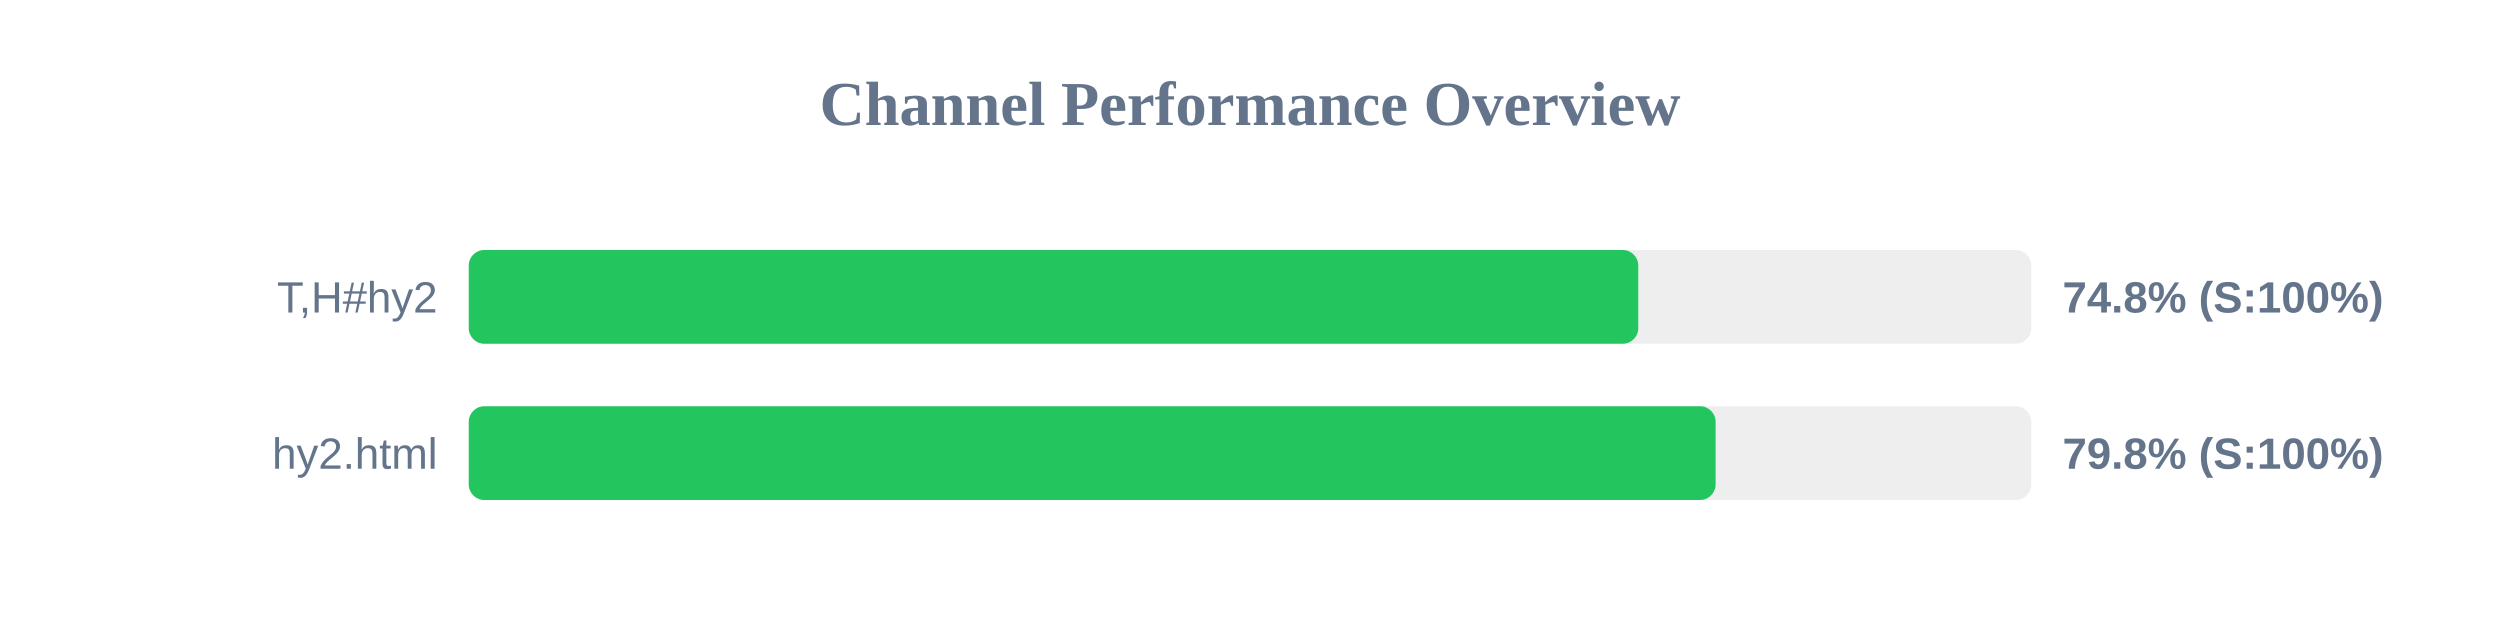
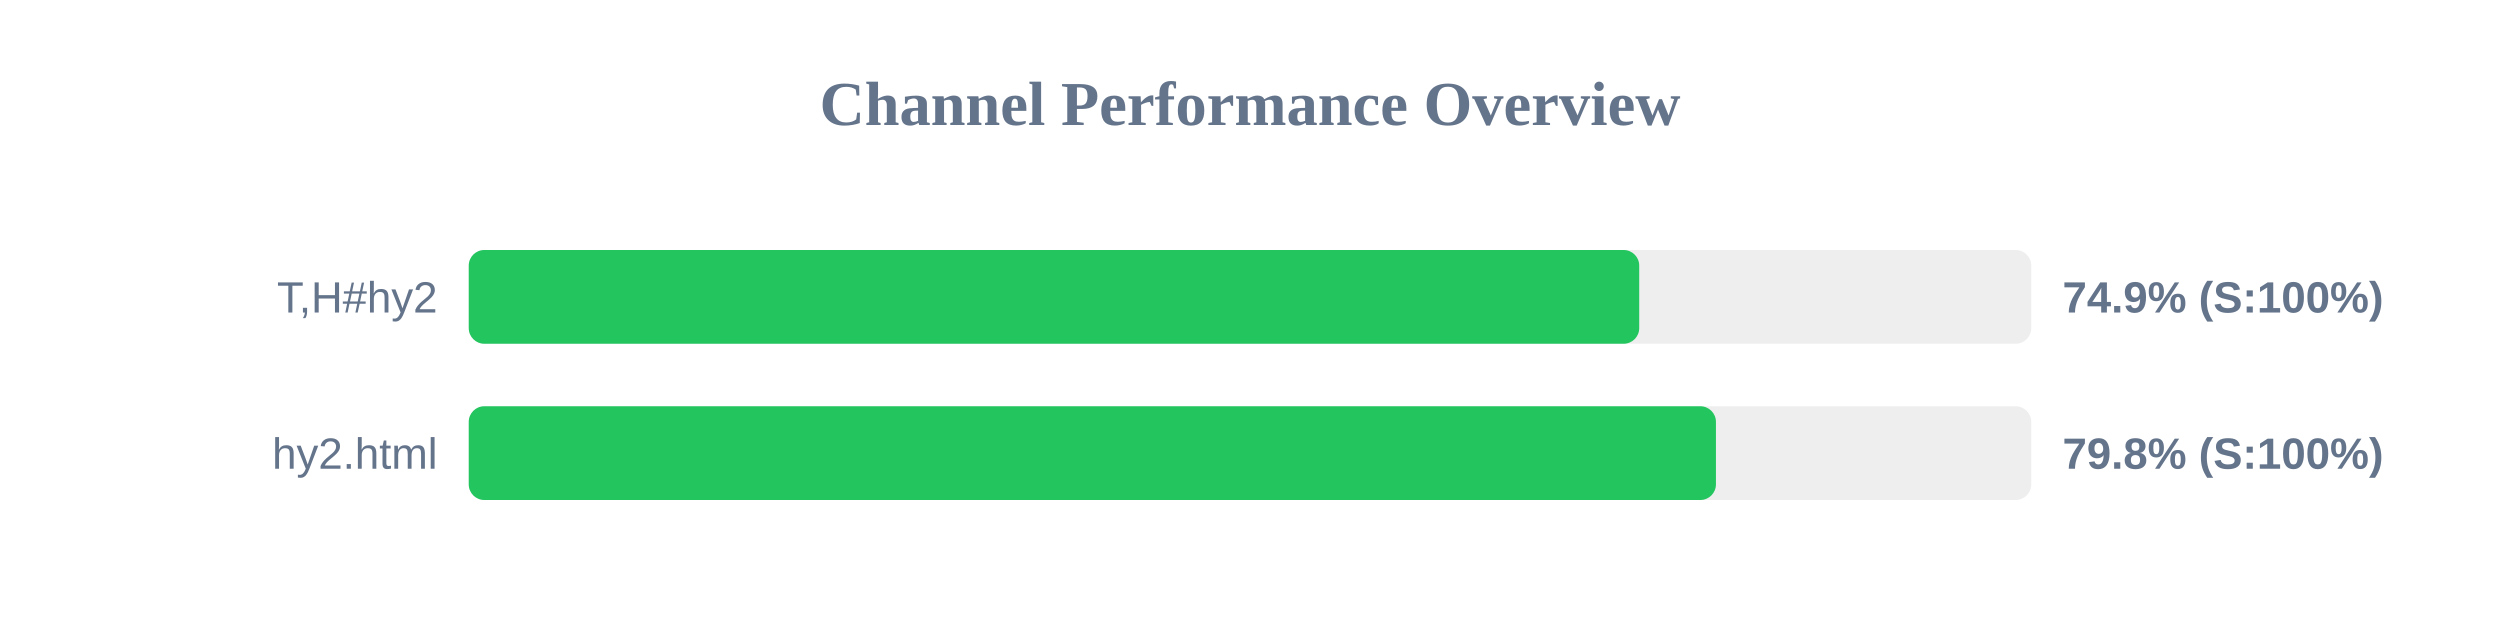
<svg xmlns="http://www.w3.org/2000/svg" width="800" height="200" version="1.1">
  <style>
        .row { font: 14px Arial; fill: #64748b; }
        .score { font: bold 14px Arial; fill: #64748b; }
    </style>
  <text x="400" y="40" text-anchor="middle" font-size="20px" font-weight="bold" fill="#64748b">Channel Performance Overview</text>
  <rect x="150" y="80" width="500" height="30" fill="#eee" rx="5" />
-   <rect x="150" y="80" width="374.25" height="30" fill="#22c55e" rx="5" />
+   <rect x="150" y="80" width="374.55" height="30" fill="#22c55e" rx="5" />
  <text x="140" y="100" text-anchor="end" class="row">T,H#hy2</text>
-   <text x="660" y="100" text-anchor="start" class="score">74.8% (S:100%)</text>
+   <text x="660" y="100" text-anchor="start" class="score">74.9% (S:100%)</text>
  <rect x="150" y="130" width="500" height="30" fill="#eee" rx="5" />
-   <rect x="150" y="130" width="399.0" height="30" fill="#22c55e" rx="5" />
+   <rect x="150" y="130" width="399.1" height="30" fill="#22c55e" rx="5" />
  <text x="140" y="150" text-anchor="end" class="row">hy2.html</text>
  <text x="660" y="150" text-anchor="start" class="score">79.8% (S:100%)</text>
</svg>
